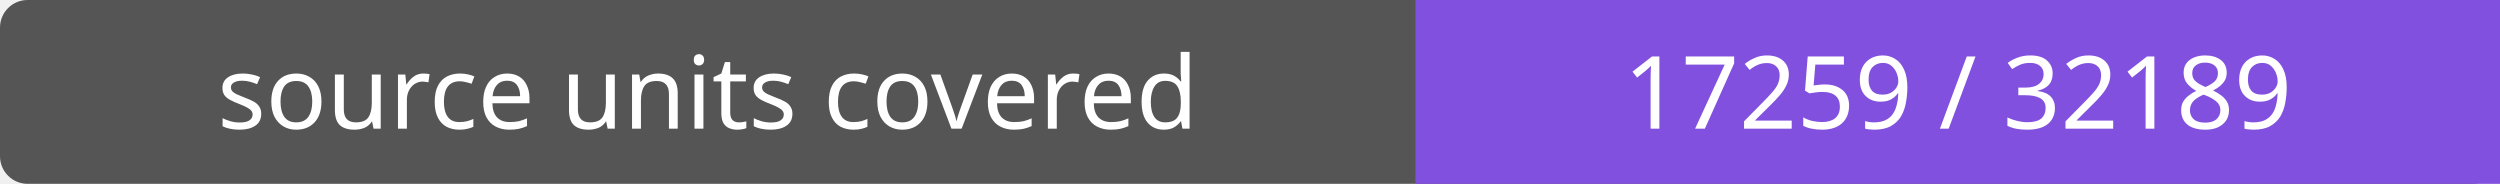
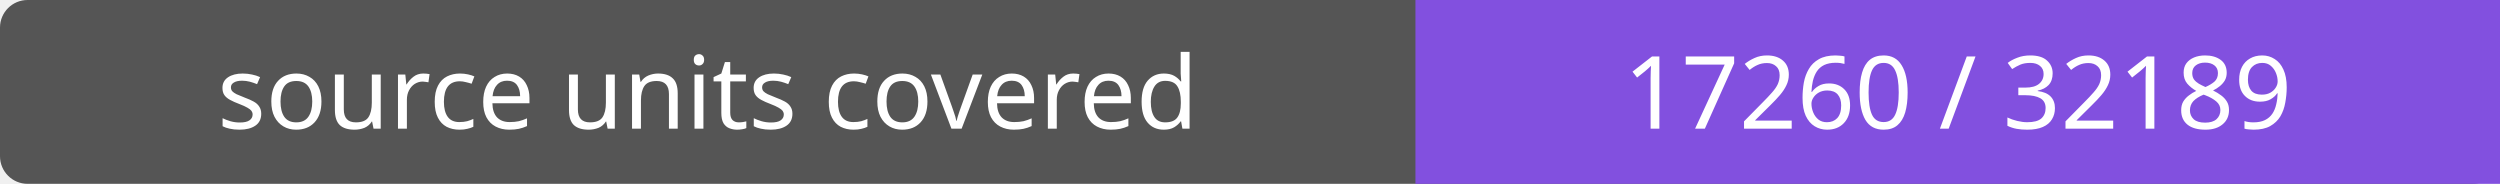
- <svg xmlns="http://www.w3.org/2000/svg" width="272" height="20" role="img" aria-label="source units covered: 17259 / 32189">
+ <svg xmlns="http://www.w3.org/2000/svg" width="272" height="20" role="img" aria-label="source units covered: 17260 / 32189">
  <rect width="272" height="20" rx="3" fill="#555" />
  <path fill="#8250df" d="M154 0h118v20H154z" />
  <g fill="#fff" text-anchor="middle" font-family="Verdana,sans-serif" font-size="11">
    <text x="77.0" y="14">source units covered</text>
-     <text x="213.0" y="14">17259 / 32189</text>
+     <text x="213.0" y="14">17260 / 32189</text>
  </g>
</svg>
